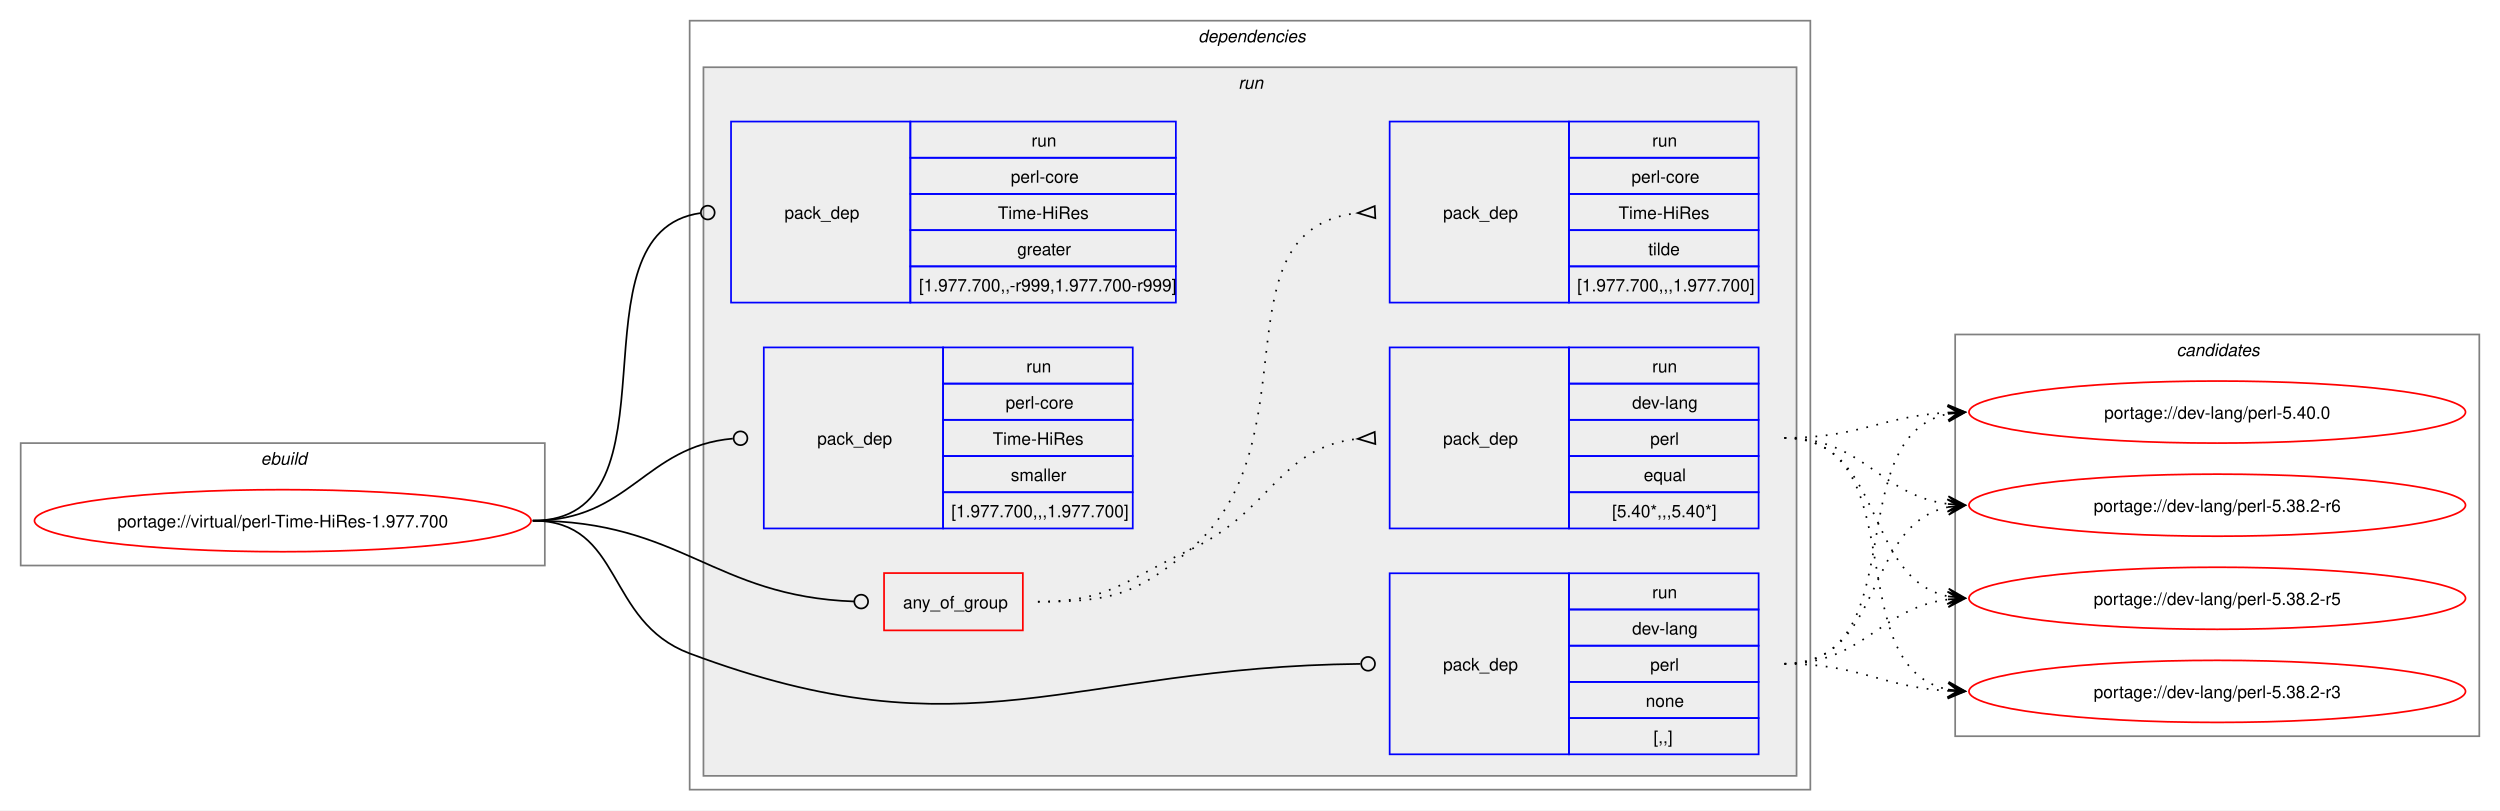
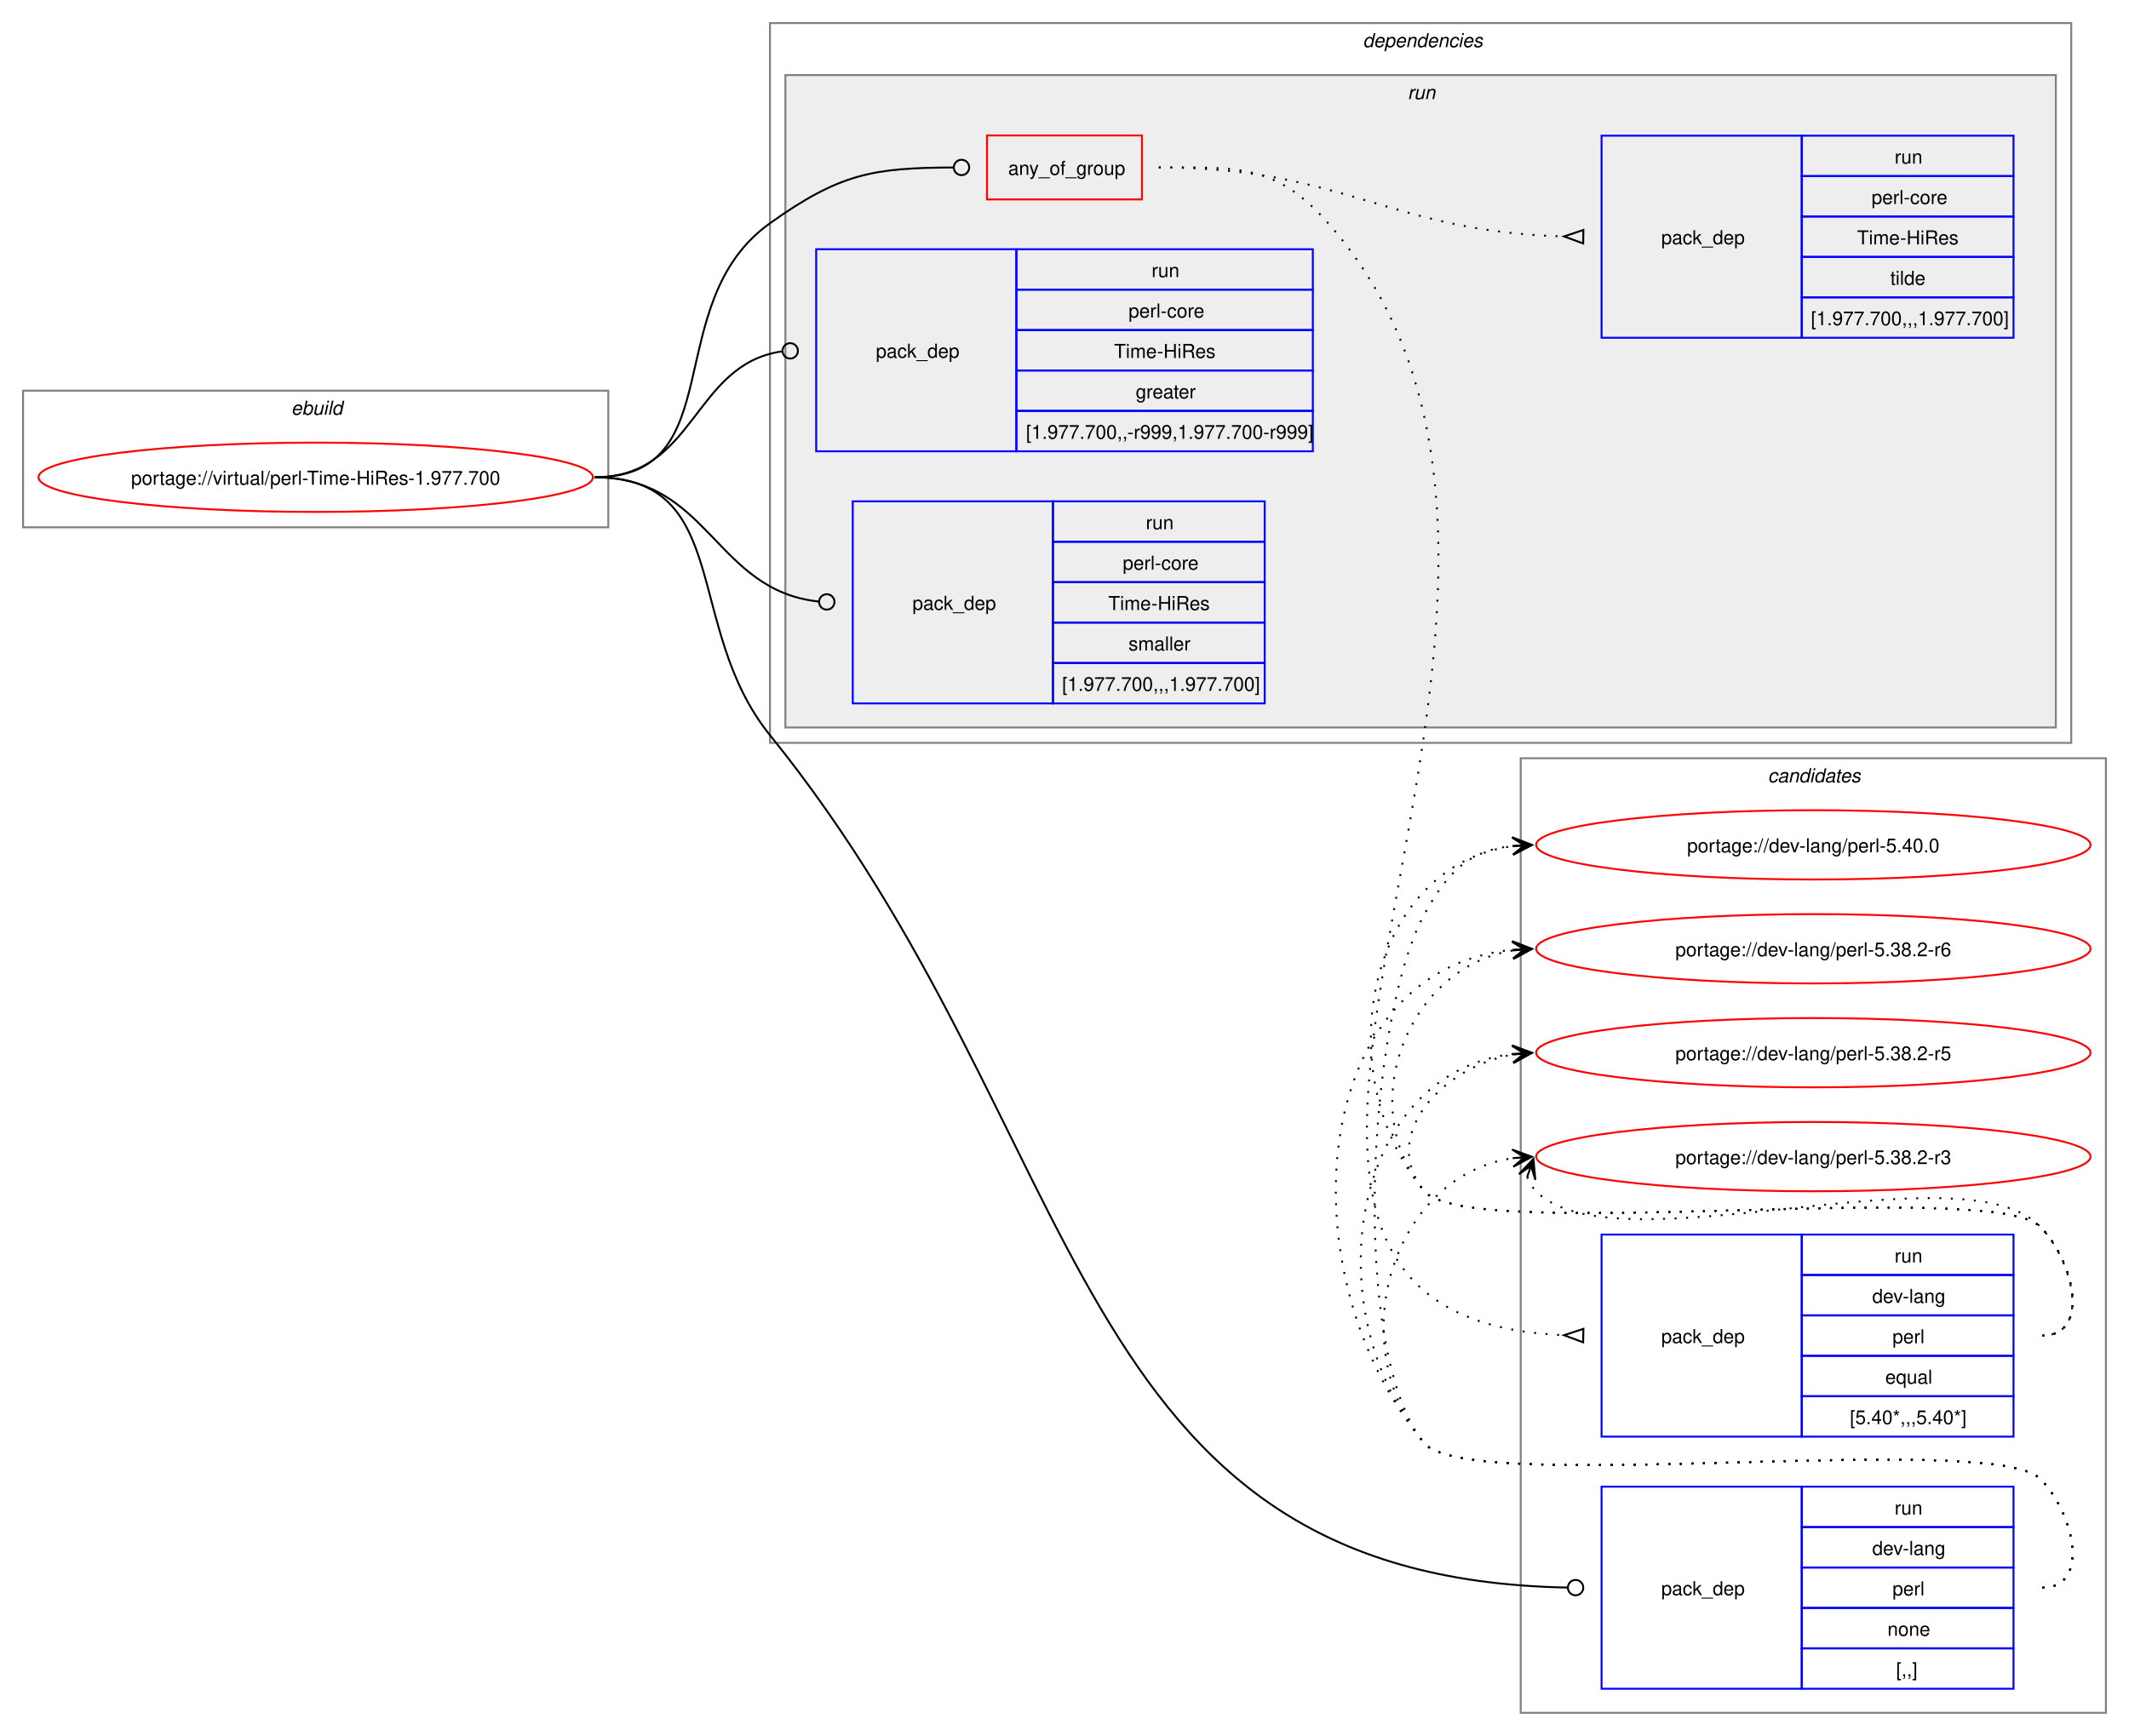
- <svg xmlns="http://www.w3.org/2000/svg" xmlns:xlink="http://www.w3.org/1999/xlink" width="1450pt" height="470pt" viewBox="0.00 0.00 1450.00 470.00">
-   <g id="graph0" class="graph" transform="scale(1 1) rotate(0) translate(4 466)">
-     <polygon fill="white" stroke="none" points="-4,4 -4,-466 1446,-466 1446,4 -4,4" />
+ <svg xmlns="http://www.w3.org/2000/svg" xmlns:xlink="http://www.w3.org/1999/xlink" width="1106pt" height="902pt" viewBox="0.00 0.00 1106.00 902.00">
+   <g id="graph0" class="graph" transform="scale(1 1) rotate(0) translate(4 898)">
+     <polygon fill="white" stroke="none" points="-4,4 -4,-898 1102,-898 1102,4 -4,4" />
+     <g id="clust12" class="cluster">
+       <polygon fill="none" stroke="gray" points="786,-8 786,-504 1090,-504 1090,-8 786,-8" />
+       <text text-anchor="start" x="914.38" y="-491.5" font-family="Helvetica,sans-Serif" font-style="italic" font-size="10.00">candidates</text>
+     </g>
    <g id="clust1" class="cluster">
-       <polygon fill="none" stroke="gray" points="8,-138 8,-209 312,-209 312,-138 8,-138" />
-       <text text-anchor="start" x="147.25" y="-196.5" font-family="Helvetica,sans-Serif" font-style="italic" font-size="10.00">ebuild</text>
+       <polygon fill="none" stroke="gray" points="8,-624 8,-695 312,-695 312,-624 8,-624" />
+       <text text-anchor="start" x="147.25" y="-682.5" font-family="Helvetica,sans-Serif" font-style="italic" font-size="10.00">ebuild</text>
    </g>
    <g id="clust2" class="cluster">
-       <polygon fill="none" stroke="gray" points="396,-8 396,-454 1046,-454 1046,-8 396,-8" />
-       <text text-anchor="start" x="691" y="-441.5" font-family="Helvetica,sans-Serif" font-style="italic" font-size="10.00">dependencies</text>
+       <polygon fill="none" stroke="gray" points="396,-512 396,-886 1072,-886 1072,-512 396,-512" />
+       <text text-anchor="start" x="704" y="-873.5" font-family="Helvetica,sans-Serif" font-style="italic" font-size="10.00">dependencies</text>
    </g>
    <g id="clust5" class="cluster">
-       <polygon fill="#eeeeee" stroke="gray" points="404,-16 404,-427 1038,-427 1038,-16 404,-16" />
-       <text text-anchor="start" x="714.25" y="-414.5" font-family="Helvetica,sans-Serif" font-style="italic" font-size="10.00">run</text>
-     </g>
-     <g id="clust12" class="cluster">
-       <polygon fill="none" stroke="gray" points="1130,-39 1130,-272 1434,-272 1434,-39 1130,-39" />
-       <text text-anchor="start" x="1258.38" y="-259.5" font-family="Helvetica,sans-Serif" font-style="italic" font-size="10.00">candidates</text>
+       <polygon fill="#eeeeee" stroke="gray" points="404,-520 404,-859 1064,-859 1064,-520 404,-520" />
+       <text text-anchor="start" x="727.25" y="-846.5" font-family="Helvetica,sans-Serif" font-style="italic" font-size="10.00">run</text>
    </g>
    <g id="node1" class="node">
      <g id="a_node1">
        <a xlink:href="../virtual/perl-Time-HiRes-1.977.700.svg" xlink:title="portage://virtual/perl-Time-HiRes-1.977.700">
-           <ellipse fill="none" stroke="red" cx="160" cy="-164" rx="144" ry="18" />
-           <text text-anchor="middle" x="160" y="-160.12" font-family="Helvetica,sans-Serif" font-size="10.00">portage://virtual/perl-Time-HiRes-1.977.700</text>
+           <ellipse fill="none" stroke="red" cx="160" cy="-650" rx="144" ry="18" />
+           <text text-anchor="middle" x="160" y="-646.12" font-family="Helvetica,sans-Serif" font-size="10.00">portage://virtual/perl-Time-HiRes-1.977.700</text>
        </a>
      </g>
    </g>
    <g id="node2" class="node">
-       <polygon fill="none" stroke="red" points="508.75,-100.38 508.75,-133.62 589.25,-133.62 589.25,-100.38 508.75,-100.38" />
-       <text text-anchor="start" x="519.75" y="-113.12" font-family="Helvetica,sans-Serif" font-size="10.00">any_of_group</text>
+       <polygon fill="none" stroke="red" points="508.75,-794.38 508.75,-827.62 589.25,-827.62 589.25,-794.38 508.75,-794.38" />
+       <text text-anchor="start" x="519.75" y="-807.12" font-family="Helvetica,sans-Serif" font-size="10.00">any_of_group</text>
    </g>
    <g id="edge3" class="edge">
-       <path fill="none" stroke="black" d="M305,-164C391.19,-164 409.66,-120.07 491.35,-117.15" />
-       <ellipse fill="none" stroke="black" cx="495.5" cy="-117.08" rx="4" ry="4" />
+       <path fill="none" stroke="black" d="M305,-650C376.26,-650 337.99,-740.62 396,-782 432.55,-808.07 449.74,-810.74 491.09,-810.98" />
+       <ellipse fill="none" stroke="black" cx="495.5" cy="-810.99" rx="4" ry="4" />
    </g>
    <g id="node5" class="node">
-       <polygon fill="none" stroke="blue" points="802,-28.5 802,-133.5 906,-133.5 906,-28.5 802,-28.5" />
-       <text text-anchor="start" x="833" y="-77.12" font-family="Helvetica,sans-Serif" font-size="10.00">pack_dep</text>
-       <polygon fill="none" stroke="blue" points="906,-112.5 906,-133.5 1016,-133.5 1016,-112.5 906,-112.5" />
-       <text text-anchor="start" x="954.25" y="-119" font-family="Helvetica,sans-Serif" font-size="10.00">run</text>
-       <polygon fill="none" stroke="blue" points="906,-91.5 906,-112.5 1016,-112.5 1016,-91.5 906,-91.5" />
-       <text text-anchor="start" x="942.62" y="-98" font-family="Helvetica,sans-Serif" font-size="10.00">dev-lang</text>
-       <polygon fill="none" stroke="blue" points="906,-70.5 906,-91.5 1016,-91.5 1016,-70.5 906,-70.5" />
-       <text text-anchor="start" x="953.12" y="-77" font-family="Helvetica,sans-Serif" font-size="10.00">perl</text>
-       <polygon fill="none" stroke="blue" points="906,-49.5 906,-70.5 1016,-70.5 1016,-49.5 906,-49.5" />
-       <text text-anchor="start" x="950.5" y="-56" font-family="Helvetica,sans-Serif" font-size="10.00">none</text>
-       <polygon fill="none" stroke="blue" points="906,-28.5 906,-49.5 1016,-49.5 1016,-28.5 906,-28.5" />
-       <text text-anchor="start" x="955" y="-35" font-family="Helvetica,sans-Serif" font-size="10.00">[,,]</text>
+       <polygon fill="none" stroke="blue" points="828,-20.5 828,-125.5 932,-125.5 932,-20.5 828,-20.5" />
+       <text text-anchor="start" x="859" y="-69.12" font-family="Helvetica,sans-Serif" font-size="10.00">pack_dep</text>
+       <polygon fill="none" stroke="blue" points="932,-104.5 932,-125.5 1042,-125.5 1042,-104.5 932,-104.5" />
+       <text text-anchor="start" x="980.25" y="-111" font-family="Helvetica,sans-Serif" font-size="10.00">run</text>
+       <polygon fill="none" stroke="blue" points="932,-83.5 932,-104.5 1042,-104.5 1042,-83.5 932,-83.5" />
+       <text text-anchor="start" x="968.62" y="-90" font-family="Helvetica,sans-Serif" font-size="10.00">dev-lang</text>
+       <polygon fill="none" stroke="blue" points="932,-62.5 932,-83.5 1042,-83.5 1042,-62.5 932,-62.5" />
+       <text text-anchor="start" x="979.12" y="-69" font-family="Helvetica,sans-Serif" font-size="10.00">perl</text>
+       <polygon fill="none" stroke="blue" points="932,-41.5 932,-62.5 1042,-62.5 1042,-41.5 932,-41.5" />
+       <text text-anchor="start" x="976.5" y="-48" font-family="Helvetica,sans-Serif" font-size="10.00">none</text>
+       <polygon fill="none" stroke="blue" points="932,-20.5 932,-41.5 1042,-41.5 1042,-20.5 932,-20.5" />
+       <text text-anchor="start" x="981" y="-27" font-family="Helvetica,sans-Serif" font-size="10.00">[,,]</text>
    </g>
    <g id="edge4" class="edge">
-       <path fill="none" stroke="black" d="M305,-164C357.98,-164 346.39,-105.6 396,-87 558.82,-25.96 615.16,-79.12 785.04,-80.95" />
-       <ellipse fill="none" stroke="black" cx="789.5" cy="-80.98" rx="4" ry="4" />
+       <path fill="none" stroke="black" d="M305,-650C376.99,-650 350.76,-572 396,-516 565.22,-306.5 547.18,-77.97 810.33,-73.08" />
+       <ellipse fill="none" stroke="black" cx="814.5" cy="-73.04" rx="4" ry="4" />
    </g>
    <g id="node6" class="node">
-       <polygon fill="none" stroke="blue" points="420,-290.5 420,-395.5 524,-395.5 524,-290.5 420,-290.5" />
-       <text text-anchor="start" x="451" y="-339.12" font-family="Helvetica,sans-Serif" font-size="10.00">pack_dep</text>
-       <polygon fill="none" stroke="blue" points="524,-374.5 524,-395.5 678,-395.5 678,-374.5 524,-374.5" />
-       <text text-anchor="start" x="594.25" y="-381" font-family="Helvetica,sans-Serif" font-size="10.00">run</text>
-       <polygon fill="none" stroke="blue" points="524,-353.5 524,-374.5 678,-374.5 678,-353.5 524,-353.5" />
-       <text text-anchor="start" x="582.25" y="-360" font-family="Helvetica,sans-Serif" font-size="10.00">perl-core</text>
-       <polygon fill="none" stroke="blue" points="524,-332.5 524,-353.5 678,-353.5 678,-332.5 524,-332.5" />
-       <text text-anchor="start" x="574.75" y="-339" font-family="Helvetica,sans-Serif" font-size="10.00">Time-HiRes</text>
-       <polygon fill="none" stroke="blue" points="524,-311.5 524,-332.5 678,-332.5 678,-311.5 524,-311.5" />
-       <text text-anchor="start" x="586" y="-318" font-family="Helvetica,sans-Serif" font-size="10.00">greater</text>
-       <polygon fill="none" stroke="blue" points="524,-290.5 524,-311.5 678,-311.5 678,-290.5 524,-290.5" />
-       <text text-anchor="start" x="529" y="-297" font-family="Helvetica,sans-Serif" font-size="10.00">[1.977.700,,-r999,1.977.700-r999]</text>
+       <polygon fill="none" stroke="blue" points="420,-663.5 420,-768.5 524,-768.5 524,-663.5 420,-663.5" />
+       <text text-anchor="start" x="451" y="-712.12" font-family="Helvetica,sans-Serif" font-size="10.00">pack_dep</text>
+       <polygon fill="none" stroke="blue" points="524,-747.5 524,-768.5 678,-768.5 678,-747.5 524,-747.5" />
+       <text text-anchor="start" x="594.25" y="-754" font-family="Helvetica,sans-Serif" font-size="10.00">run</text>
+       <polygon fill="none" stroke="blue" points="524,-726.5 524,-747.5 678,-747.5 678,-726.5 524,-726.5" />
+       <text text-anchor="start" x="582.25" y="-733" font-family="Helvetica,sans-Serif" font-size="10.00">perl-core</text>
+       <polygon fill="none" stroke="blue" points="524,-705.5 524,-726.5 678,-726.5 678,-705.5 524,-705.5" />
+       <text text-anchor="start" x="574.75" y="-712" font-family="Helvetica,sans-Serif" font-size="10.00">Time-HiRes</text>
+       <polygon fill="none" stroke="blue" points="524,-684.5 524,-705.5 678,-705.5 678,-684.5 524,-684.5" />
+       <text text-anchor="start" x="586" y="-691" font-family="Helvetica,sans-Serif" font-size="10.00">greater</text>
+       <polygon fill="none" stroke="blue" points="524,-663.5 524,-684.5 678,-684.5 678,-663.5 524,-663.5" />
+       <text text-anchor="start" x="529" y="-670" font-family="Helvetica,sans-Serif" font-size="10.00">[1.977.700,,-r999,1.977.700-r999]</text>
    </g>
    <g id="edge5" class="edge">
-       <path fill="none" stroke="black" d="M305,-164C394.39,-164 323.59,-331.31 402.34,-342.42" />
-       <ellipse fill="none" stroke="black" cx="406.51" cy="-342.7" rx="4" ry="4" />
+       <path fill="none" stroke="black" d="M305,-650C357.35,-650 355.87,-708.74 402.13,-715.39" />
+       <ellipse fill="none" stroke="black" cx="406.51" cy="-715.69" rx="4" ry="4" />
    </g>
    <g id="node7" class="node">
-       <polygon fill="none" stroke="blue" points="439,-159.5 439,-264.5 543,-264.5 543,-159.5 439,-159.5" />
-       <text text-anchor="start" x="470" y="-208.12" font-family="Helvetica,sans-Serif" font-size="10.00">pack_dep</text>
-       <polygon fill="none" stroke="blue" points="543,-243.5 543,-264.5 653,-264.5 653,-243.5 543,-243.5" />
-       <text text-anchor="start" x="591.25" y="-250" font-family="Helvetica,sans-Serif" font-size="10.00">run</text>
-       <polygon fill="none" stroke="blue" points="543,-222.5 543,-243.5 653,-243.5 653,-222.5 543,-222.5" />
-       <text text-anchor="start" x="579.25" y="-229" font-family="Helvetica,sans-Serif" font-size="10.00">perl-core</text>
-       <polygon fill="none" stroke="blue" points="543,-201.5 543,-222.5 653,-222.5 653,-201.5 543,-201.5" />
-       <text text-anchor="start" x="571.75" y="-208" font-family="Helvetica,sans-Serif" font-size="10.00">Time-HiRes</text>
-       <polygon fill="none" stroke="blue" points="543,-180.5 543,-201.5 653,-201.5 653,-180.5 543,-180.5" />
-       <text text-anchor="start" x="582.25" y="-187" font-family="Helvetica,sans-Serif" font-size="10.00">smaller</text>
-       <polygon fill="none" stroke="blue" points="543,-159.5 543,-180.5 653,-180.5 653,-159.5 543,-159.5" />
-       <text text-anchor="start" x="547.75" y="-166" font-family="Helvetica,sans-Serif" font-size="10.00">[1.977.700,,,1.977.700]</text>
+       <polygon fill="none" stroke="blue" points="439,-532.5 439,-637.5 543,-637.5 543,-532.5 439,-532.5" />
+       <text text-anchor="start" x="470" y="-581.12" font-family="Helvetica,sans-Serif" font-size="10.00">pack_dep</text>
+       <polygon fill="none" stroke="blue" points="543,-616.5 543,-637.5 653,-637.5 653,-616.5 543,-616.5" />
+       <text text-anchor="start" x="591.25" y="-623" font-family="Helvetica,sans-Serif" font-size="10.00">run</text>
+       <polygon fill="none" stroke="blue" points="543,-595.5 543,-616.5 653,-616.5 653,-595.5 543,-595.5" />
+       <text text-anchor="start" x="579.25" y="-602" font-family="Helvetica,sans-Serif" font-size="10.00">perl-core</text>
+       <polygon fill="none" stroke="blue" points="543,-574.5 543,-595.5 653,-595.5 653,-574.5 543,-574.5" />
+       <text text-anchor="start" x="571.75" y="-581" font-family="Helvetica,sans-Serif" font-size="10.00">Time-HiRes</text>
+       <polygon fill="none" stroke="blue" points="543,-553.5 543,-574.5 653,-574.5 653,-553.5 543,-553.5" />
+       <text text-anchor="start" x="582.25" y="-560" font-family="Helvetica,sans-Serif" font-size="10.00">smaller</text>
+       <polygon fill="none" stroke="blue" points="543,-532.5 543,-553.5 653,-553.5 653,-532.5 543,-532.5" />
+       <text text-anchor="start" x="547.75" y="-539" font-family="Helvetica,sans-Serif" font-size="10.00">[1.977.700,,,1.977.700]</text>
    </g>
    <g id="edge6" class="edge">
-       <path fill="none" stroke="black" d="M305,-164C361.37,-164 369.71,-207.07 421.02,-211.61" />
-       <ellipse fill="none" stroke="black" cx="425.5" cy="-211.81" rx="4" ry="4" />
+       <path fill="none" stroke="black" d="M305,-650C364.56,-650 367.26,-591.19 421.26,-585.45" />
+       <ellipse fill="none" stroke="black" cx="425.51" cy="-585.23" rx="4" ry="4" />
    </g>
    <g id="node3" class="node">
-       <polygon fill="none" stroke="blue" points="802,-159.5 802,-264.5 906,-264.5 906,-159.5 802,-159.5" />
-       <text text-anchor="start" x="833" y="-208.12" font-family="Helvetica,sans-Serif" font-size="10.00">pack_dep</text>
-       <polygon fill="none" stroke="blue" points="906,-243.5 906,-264.5 1016,-264.5 1016,-243.5 906,-243.5" />
-       <text text-anchor="start" x="954.25" y="-250" font-family="Helvetica,sans-Serif" font-size="10.00">run</text>
-       <polygon fill="none" stroke="blue" points="906,-222.5 906,-243.5 1016,-243.5 1016,-222.5 906,-222.5" />
-       <text text-anchor="start" x="942.62" y="-229" font-family="Helvetica,sans-Serif" font-size="10.00">dev-lang</text>
-       <polygon fill="none" stroke="blue" points="906,-201.5 906,-222.5 1016,-222.5 1016,-201.5 906,-201.5" />
-       <text text-anchor="start" x="953.12" y="-208" font-family="Helvetica,sans-Serif" font-size="10.00">perl</text>
-       <polygon fill="none" stroke="blue" points="906,-180.5 906,-201.5 1016,-201.5 1016,-180.5 906,-180.5" />
-       <text text-anchor="start" x="949.38" y="-187" font-family="Helvetica,sans-Serif" font-size="10.00">equal</text>
-       <polygon fill="none" stroke="blue" points="906,-159.5 906,-180.5 1016,-180.5 1016,-159.5 906,-159.5" />
-       <text text-anchor="start" x="931" y="-166" font-family="Helvetica,sans-Serif" font-size="10.00">[5.40*,,,5.40*]</text>
+       <polygon fill="none" stroke="blue" points="828,-151.5 828,-256.5 932,-256.5 932,-151.5 828,-151.5" />
+       <text text-anchor="start" x="859" y="-200.12" font-family="Helvetica,sans-Serif" font-size="10.00">pack_dep</text>
+       <polygon fill="none" stroke="blue" points="932,-235.5 932,-256.5 1042,-256.5 1042,-235.5 932,-235.5" />
+       <text text-anchor="start" x="980.25" y="-242" font-family="Helvetica,sans-Serif" font-size="10.00">run</text>
+       <polygon fill="none" stroke="blue" points="932,-214.5 932,-235.5 1042,-235.5 1042,-214.5 932,-214.5" />
+       <text text-anchor="start" x="968.62" y="-221" font-family="Helvetica,sans-Serif" font-size="10.00">dev-lang</text>
+       <polygon fill="none" stroke="blue" points="932,-193.5 932,-214.5 1042,-214.5 1042,-193.5 932,-193.5" />
+       <text text-anchor="start" x="979.12" y="-200" font-family="Helvetica,sans-Serif" font-size="10.00">perl</text>
+       <polygon fill="none" stroke="blue" points="932,-172.5 932,-193.5 1042,-193.5 1042,-172.5 932,-172.5" />
+       <text text-anchor="start" x="975.38" y="-179" font-family="Helvetica,sans-Serif" font-size="10.00">equal</text>
+       <polygon fill="none" stroke="blue" points="932,-151.5 932,-172.5 1042,-172.5 1042,-151.5 932,-151.5" />
+       <text text-anchor="start" x="957" y="-158" font-family="Helvetica,sans-Serif" font-size="10.00">[5.40*,,,5.40*]</text>
    </g>
    <g id="edge1" class="edge">
-       <path fill="none" stroke="black" stroke-dasharray="1,5" d="M598,-117C639.32,-117 648.53,-129.58 686,-147 733.43,-169.05 737.6,-206.58 783.53,-211.47" />
-       <polygon fill="none" stroke="black" points="793.32,-215.47 783.51,-211.47 793.68,-208.48 793.32,-215.47" />
+       <path fill="none" stroke="black" stroke-dasharray="1,5" d="M598,-811C639.18,-811 658.76,-812.89 686,-782 857.96,-586.99 563.65,-214.36 808.5,-204.21" />
+       <polygon fill="none" stroke="black" points="818.57,-207.51 808.5,-204.21 818.43,-200.51 818.57,-207.51" />
    </g>
    <g id="node4" class="node">
-       <polygon fill="none" stroke="blue" points="802,-290.5 802,-395.5 906,-395.5 906,-290.5 802,-290.5" />
-       <text text-anchor="start" x="833" y="-339.12" font-family="Helvetica,sans-Serif" font-size="10.00">pack_dep</text>
-       <polygon fill="none" stroke="blue" points="906,-374.5 906,-395.5 1016,-395.5 1016,-374.5 906,-374.5" />
-       <text text-anchor="start" x="954.25" y="-381" font-family="Helvetica,sans-Serif" font-size="10.00">run</text>
-       <polygon fill="none" stroke="blue" points="906,-353.5 906,-374.5 1016,-374.5 1016,-353.5 906,-353.5" />
-       <text text-anchor="start" x="942.25" y="-360" font-family="Helvetica,sans-Serif" font-size="10.00">perl-core</text>
-       <polygon fill="none" stroke="blue" points="906,-332.5 906,-353.5 1016,-353.5 1016,-332.5 906,-332.5" />
-       <text text-anchor="start" x="934.75" y="-339" font-family="Helvetica,sans-Serif" font-size="10.00">Time-HiRes</text>
-       <polygon fill="none" stroke="blue" points="906,-311.5 906,-332.5 1016,-332.5 1016,-311.5 906,-311.5" />
-       <text text-anchor="start" x="952" y="-318" font-family="Helvetica,sans-Serif" font-size="10.00">tilde</text>
-       <polygon fill="none" stroke="blue" points="906,-290.5 906,-311.5 1016,-311.5 1016,-290.5 906,-290.5" />
-       <text text-anchor="start" x="910.75" y="-297" font-family="Helvetica,sans-Serif" font-size="10.00">[1.977.700,,,1.977.700]</text>
+       <polygon fill="none" stroke="blue" points="828,-722.5 828,-827.5 932,-827.5 932,-722.5 828,-722.5" />
+       <text text-anchor="start" x="859" y="-771.12" font-family="Helvetica,sans-Serif" font-size="10.00">pack_dep</text>
+       <polygon fill="none" stroke="blue" points="932,-806.5 932,-827.5 1042,-827.5 1042,-806.5 932,-806.5" />
+       <text text-anchor="start" x="980.25" y="-813" font-family="Helvetica,sans-Serif" font-size="10.00">run</text>
+       <polygon fill="none" stroke="blue" points="932,-785.5 932,-806.5 1042,-806.5 1042,-785.5 932,-785.5" />
+       <text text-anchor="start" x="968.25" y="-792" font-family="Helvetica,sans-Serif" font-size="10.00">perl-core</text>
+       <polygon fill="none" stroke="blue" points="932,-764.5 932,-785.5 1042,-785.5 1042,-764.5 932,-764.5" />
+       <text text-anchor="start" x="960.75" y="-771" font-family="Helvetica,sans-Serif" font-size="10.00">Time-HiRes</text>
+       <polygon fill="none" stroke="blue" points="932,-743.5 932,-764.5 1042,-764.5 1042,-743.5 932,-743.5" />
+       <text text-anchor="start" x="978" y="-750" font-family="Helvetica,sans-Serif" font-size="10.00">tilde</text>
+       <polygon fill="none" stroke="blue" points="932,-722.5 932,-743.5 1042,-743.5 1042,-722.5 932,-722.5" />
+       <text text-anchor="start" x="936.75" y="-729" font-family="Helvetica,sans-Serif" font-size="10.00">[1.977.700,,,1.977.700]</text>
    </g>
    <g id="edge2" class="edge">
-       <path fill="none" stroke="black" stroke-dasharray="1,5" d="M598,-117C639.32,-117 654.34,-120.45 686,-147 759.38,-208.54 699.36,-333.29 783.6,-342.46" />
-       <polygon fill="none" stroke="black" points="793.32,-346.47 783.51,-342.46 793.68,-339.48 793.32,-346.47" />
+       <path fill="none" stroke="black" stroke-dasharray="1,5" d="M598,-811C693.92,-811 717.79,-777.55 808.51,-775.14" />
+       <polygon fill="none" stroke="black" points="818.55,-778.51 808.5,-775.14 818.45,-771.51 818.55,-778.51" />
    </g>
    <g id="node8" class="node">
      <g id="a_node8">
        <a xlink:href="../dev-lang/perl-5.40.0.svg" xlink:title="portage://dev-lang/perl-5.40.0">
-           <ellipse fill="none" stroke="red" cx="1282" cy="-227" rx="144" ry="18" />
-           <text text-anchor="middle" x="1282" y="-223.12" font-family="Helvetica,sans-Serif" font-size="10.00">portage://dev-lang/perl-5.40.0</text>
+           <ellipse fill="none" stroke="red" cx="938" cy="-459" rx="144" ry="18" />
+           <text text-anchor="middle" x="938" y="-455.12" font-family="Helvetica,sans-Serif" font-size="10.00">portage://dev-lang/perl-5.40.0</text>
        </a>
      </g>
    </g>
    <g id="edge7" class="edge">
-       <path fill="none" stroke="black" stroke-dasharray="1,5" d="M1031,-212C1074.68,-212 1087.39,-224.64 1125.99,-226.71" />
-       <polygon fill="black" stroke="black" points="1135.78,-226.97 1125.67,-231.21 1132,-226.87 1125.79,-226.71 1125.79,-226.71 1125.79,-226.71 1132,-226.87 1125.9,-222.21 1135.78,-226.97" />
+       <path fill="none" stroke="black" stroke-dasharray="1,5" d="M1057,-204C1082.12,-204 1073.6,-242.59 1056,-260.5 1031.04,-285.9 758.84,-251.68 736,-279 684.59,-340.49 706.83,-448.72 782.04,-458.32" />
+       <polygon fill="black" stroke="black" points="791.78,-458.92 781.52,-462.79 788.01,-458.69 781.8,-458.3 781.8,-458.3 781.8,-458.3 788.01,-458.69 782.08,-453.81 791.78,-458.92" />
    </g>
    <g id="node9" class="node">
      <g id="a_node9">
        <a xlink:href="../dev-lang/perl-5.38.2-r6.svg" xlink:title="portage://dev-lang/perl-5.38.2-r6">
-           <ellipse fill="none" stroke="red" cx="1282" cy="-173" rx="144" ry="18" />
-           <text text-anchor="middle" x="1282" y="-169.12" font-family="Helvetica,sans-Serif" font-size="10.00">portage://dev-lang/perl-5.38.2-r6</text>
+           <ellipse fill="none" stroke="red" cx="938" cy="-405" rx="144" ry="18" />
+           <text text-anchor="middle" x="938" y="-401.12" font-family="Helvetica,sans-Serif" font-size="10.00">portage://dev-lang/perl-5.38.2-r6</text>
        </a>
      </g>
    </g>
    <g id="edge8" class="edge">
-       <path fill="none" stroke="black" stroke-dasharray="1,5" d="M1031,-212C1077.28,-212 1085.65,-178.86 1126.01,-173.68" />
-       <polygon fill="black" stroke="black" points="1135.78,-173.07 1126.08,-178.18 1132.01,-173.31 1125.8,-173.69 1125.8,-173.69 1125.8,-173.69 1132.01,-173.31 1125.53,-169.2 1135.78,-173.07" />
+       <path fill="none" stroke="black" stroke-dasharray="1,5" d="M1057,-204C1082.12,-204 1073.6,-242.59 1056,-260.5 1031.04,-285.9 758.84,-251.68 736,-279 698.96,-323.3 727.58,-395.57 782.14,-404.16" />
+       <polygon fill="black" stroke="black" points="791.79,-404.91 781.47,-408.62 788.01,-404.61 781.82,-404.13 781.82,-404.13 781.82,-404.13 788.01,-404.61 782.16,-399.65 791.79,-404.91" />
    </g>
    <g id="node10" class="node">
      <g id="a_node10">
        <a xlink:href="../dev-lang/perl-5.38.2-r5.svg" xlink:title="portage://dev-lang/perl-5.38.2-r5">
-           <ellipse fill="none" stroke="red" cx="1282" cy="-119" rx="144" ry="18" />
-           <text text-anchor="middle" x="1282" y="-115.12" font-family="Helvetica,sans-Serif" font-size="10.00">portage://dev-lang/perl-5.38.2-r5</text>
+           <ellipse fill="none" stroke="red" cx="938" cy="-351" rx="144" ry="18" />
+           <text text-anchor="middle" x="938" y="-347.12" font-family="Helvetica,sans-Serif" font-size="10.00">portage://dev-lang/perl-5.38.2-r5</text>
        </a>
      </g>
    </g>
    <g id="edge9" class="edge">
-       <path fill="none" stroke="black" stroke-dasharray="1,5" d="M1031,-212C1089.63,-212 1076.48,-130.6 1125.86,-120.11" />
-       <polygon fill="black" stroke="black" points="1135.79,-119.12 1126.28,-124.59 1132.02,-119.5 1125.84,-120.11 1125.84,-120.11 1125.84,-120.11 1132.02,-119.5 1125.39,-115.63 1135.79,-119.12" />
+       <path fill="none" stroke="black" stroke-dasharray="1,5" d="M1057,-204C1082.12,-204 1073.6,-242.59 1056,-260.5 1031.04,-285.9 758.84,-251.68 736,-279 712.17,-307.5 745.13,-343.76 782.01,-350.05" />
+       <polygon fill="black" stroke="black" points="791.79,-350.9 781.44,-354.52 788.02,-350.57 781.82,-350.03 781.82,-350.03 781.82,-350.03 788.02,-350.57 782.21,-345.55 791.79,-350.9" />
    </g>
    <g id="node11" class="node">
      <g id="a_node11">
        <a xlink:href="../dev-lang/perl-5.38.2-r3.svg" xlink:title="portage://dev-lang/perl-5.38.2-r3">
-           <ellipse fill="none" stroke="red" cx="1282" cy="-65" rx="144" ry="18" />
-           <text text-anchor="middle" x="1282" y="-61.12" font-family="Helvetica,sans-Serif" font-size="10.00">portage://dev-lang/perl-5.38.2-r3</text>
+           <ellipse fill="none" stroke="red" cx="938" cy="-297" rx="144" ry="18" />
+           <text text-anchor="middle" x="938" y="-293.12" font-family="Helvetica,sans-Serif" font-size="10.00">portage://dev-lang/perl-5.38.2-r3</text>
        </a>
      </g>
    </g>
    <g id="edge10" class="edge">
-       <path fill="none" stroke="black" stroke-dasharray="1,5" d="M1031,-212C1107.61,-212 1061.51,-79 1126.14,-66.02" />
-       <polygon fill="black" stroke="black" points="1135.79,-65.11 1126.25,-70.53 1132.02,-65.47 1125.83,-66.05 1125.83,-66.05 1125.83,-66.05 1132.02,-65.47 1125.41,-61.57 1135.79,-65.11" />
+       <path fill="none" stroke="black" stroke-dasharray="1,5" d="M789.37,-286.45C790.4,-283.7 792.07,-280.96 794,-279 834.96,-237.42 1015.83,-302.85 1056,-260.5 1073.28,-242.28 1082.12,-204 1057,-204" />
+       <polygon fill="black" stroke="black" points="792.6,-295.85 785.09,-287.86 791.37,-292.27 789.34,-286.39 789.34,-286.39 789.34,-286.39 791.37,-292.27 793.6,-284.93 792.6,-295.85" />
    </g>
    <g id="edge11" class="edge">
-       <path fill="none" stroke="black" stroke-dasharray="1,5" d="M1031,-81C1107.27,-81 1061.8,-213.09 1126.18,-225.99" />
-       <polygon fill="black" stroke="black" points="1135.79,-226.89 1125.41,-230.44 1132.02,-226.53 1125.83,-225.96 1125.83,-225.96 1125.83,-225.96 1132.02,-226.53 1126.25,-221.48 1135.79,-226.89" />
+       <path fill="none" stroke="black" stroke-dasharray="1,5" d="M1057,-73C1082.12,-73 1073.6,-111.59 1056,-129.5 1031.04,-154.9 758.84,-120.68 736,-148 696.8,-194.88 706.5,-369.48 736,-423 748.54,-445.76 759.66,-456.12 781.94,-458.47" />
+       <polygon fill="black" stroke="black" points="791.78,-458.94 781.58,-462.96 788.01,-458.76 781.79,-458.46 781.79,-458.46 781.79,-458.46 788.01,-458.76 782.01,-453.97 791.78,-458.94" />
    </g>
    <g id="edge12" class="edge">
-       <path fill="none" stroke="black" stroke-dasharray="1,5" d="M1031,-81C1089.36,-81 1076.7,-161.52 1125.91,-171.9" />
-       <polygon fill="black" stroke="black" points="1135.79,-172.88 1125.39,-176.37 1132.02,-172.51 1125.84,-171.9 1125.84,-171.9 1125.84,-171.9 1132.02,-172.51 1126.28,-167.42 1135.79,-172.88" />
+       <path fill="none" stroke="black" stroke-dasharray="1,5" d="M1057,-73C1082.12,-73 1073.6,-111.59 1056,-129.5 1031.04,-154.9 758.84,-120.68 736,-148 663.37,-234.87 675.13,-394.3 782.01,-404.49" />
+       <polygon fill="black" stroke="black" points="791.78,-404.94 781.58,-408.97 788.01,-404.77 781.79,-404.48 781.79,-404.48 781.79,-404.48 788.01,-404.77 782,-399.98 791.78,-404.94" />
    </g>
    <g id="edge13" class="edge">
-       <path fill="none" stroke="black" stroke-dasharray="1,5" d="M1031,-81C1077.14,-81 1085.76,-113.29 1126.04,-118.34" />
-       <polygon fill="black" stroke="black" points="1135.78,-118.93 1125.53,-122.82 1132.01,-118.7 1125.8,-118.33 1125.8,-118.33 1125.8,-118.33 1132.01,-118.7 1126.07,-113.83 1135.78,-118.93" />
+       <path fill="none" stroke="black" stroke-dasharray="1,5" d="M1057,-73C1082.12,-73 1073.6,-111.59 1056,-129.5 1031.04,-154.9 758.84,-120.68 736,-148 678.36,-216.95 697.51,-340.34 781.82,-350.35" />
+       <polygon fill="black" stroke="black" points="791.78,-350.93 781.54,-354.84 788.01,-350.71 781.8,-350.35 781.8,-350.35 781.8,-350.35 788.01,-350.71 782.06,-345.86 791.78,-350.93" />
    </g>
    <g id="edge14" class="edge">
-       <path fill="none" stroke="black" stroke-dasharray="1,5" d="M1031,-81C1074.74,-81 1087.35,-67.52 1125.98,-65.31" />
-       <polygon fill="black" stroke="black" points="1135.78,-65.03 1125.91,-69.81 1132,-65.14 1125.79,-65.31 1125.79,-65.31 1125.79,-65.31 1132,-65.14 1125.66,-60.81 1135.78,-65.03" />
+       <path fill="none" stroke="black" stroke-dasharray="1,5" d="M1057,-73C1082.12,-73 1073.6,-111.59 1056,-129.5 1031.04,-154.9 758.84,-120.68 736,-148 692.92,-199.53 718.98,-287.13 782.12,-296.23" />
+       <polygon fill="black" stroke="black" points="791.78,-296.91 781.49,-300.7 788.01,-296.65 781.81,-296.21 781.81,-296.21 781.81,-296.21 788.01,-296.65 782.13,-291.72 791.78,-296.91" />
    </g>
  </g>
</svg>
